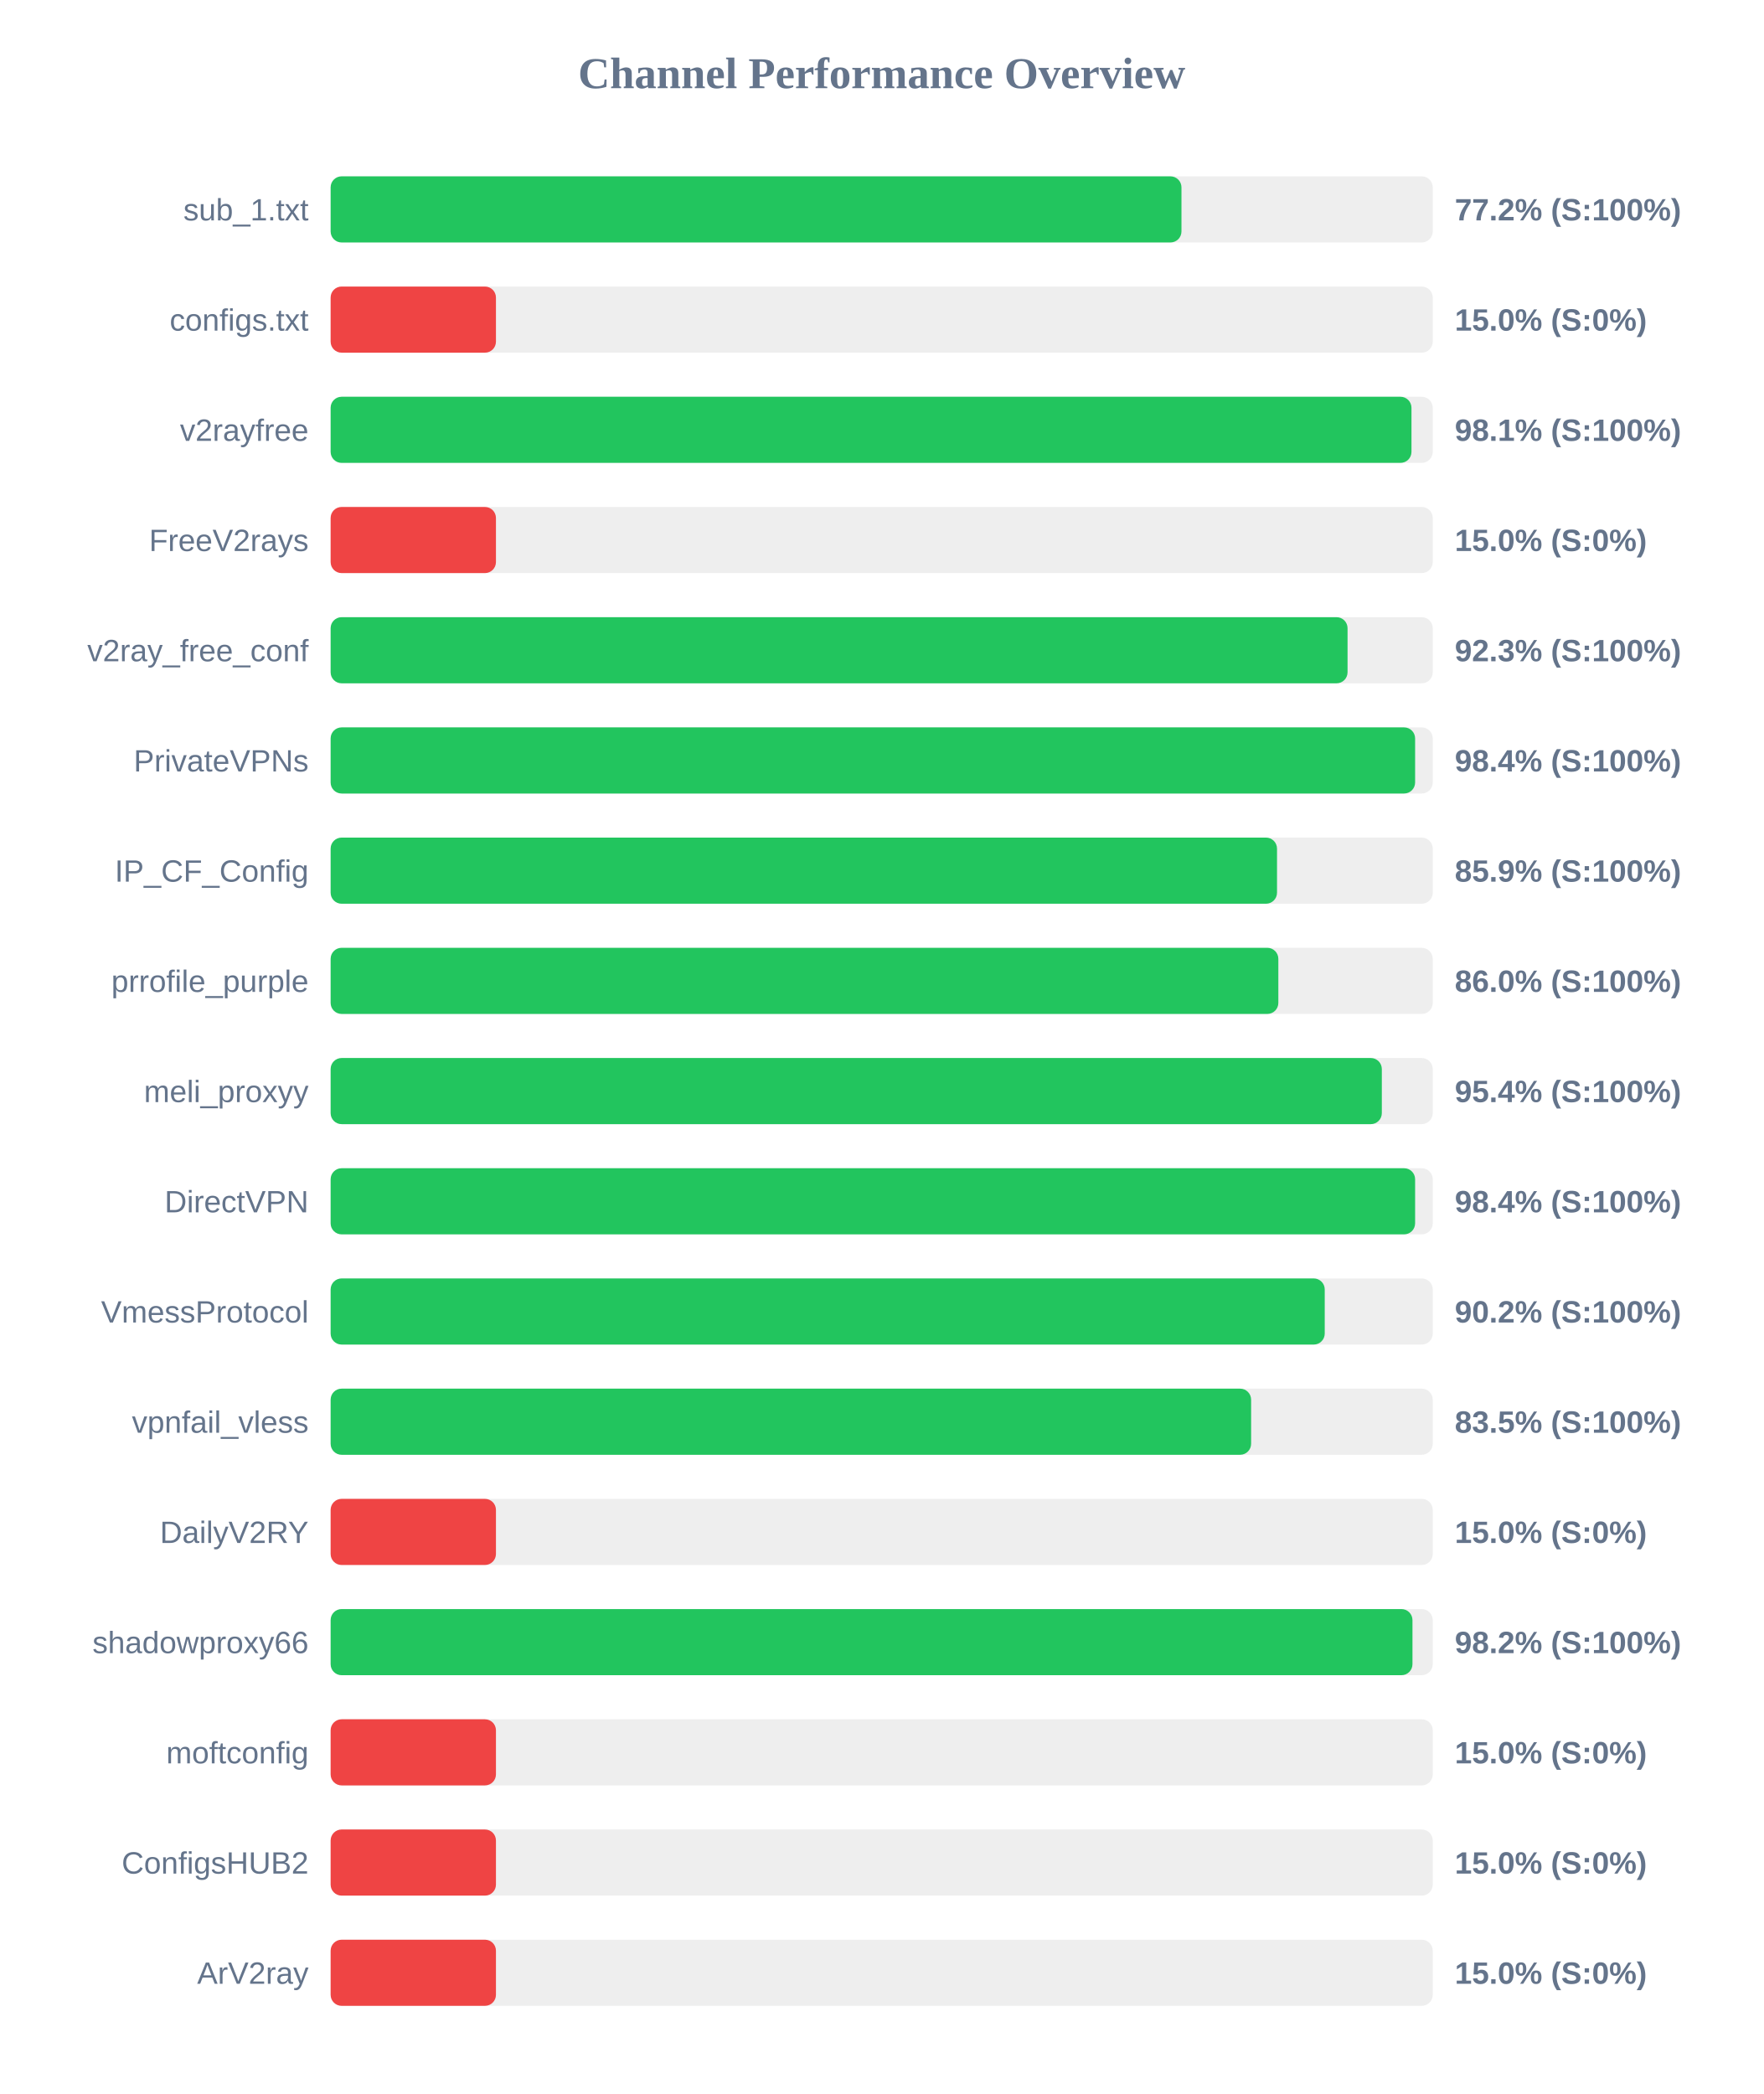
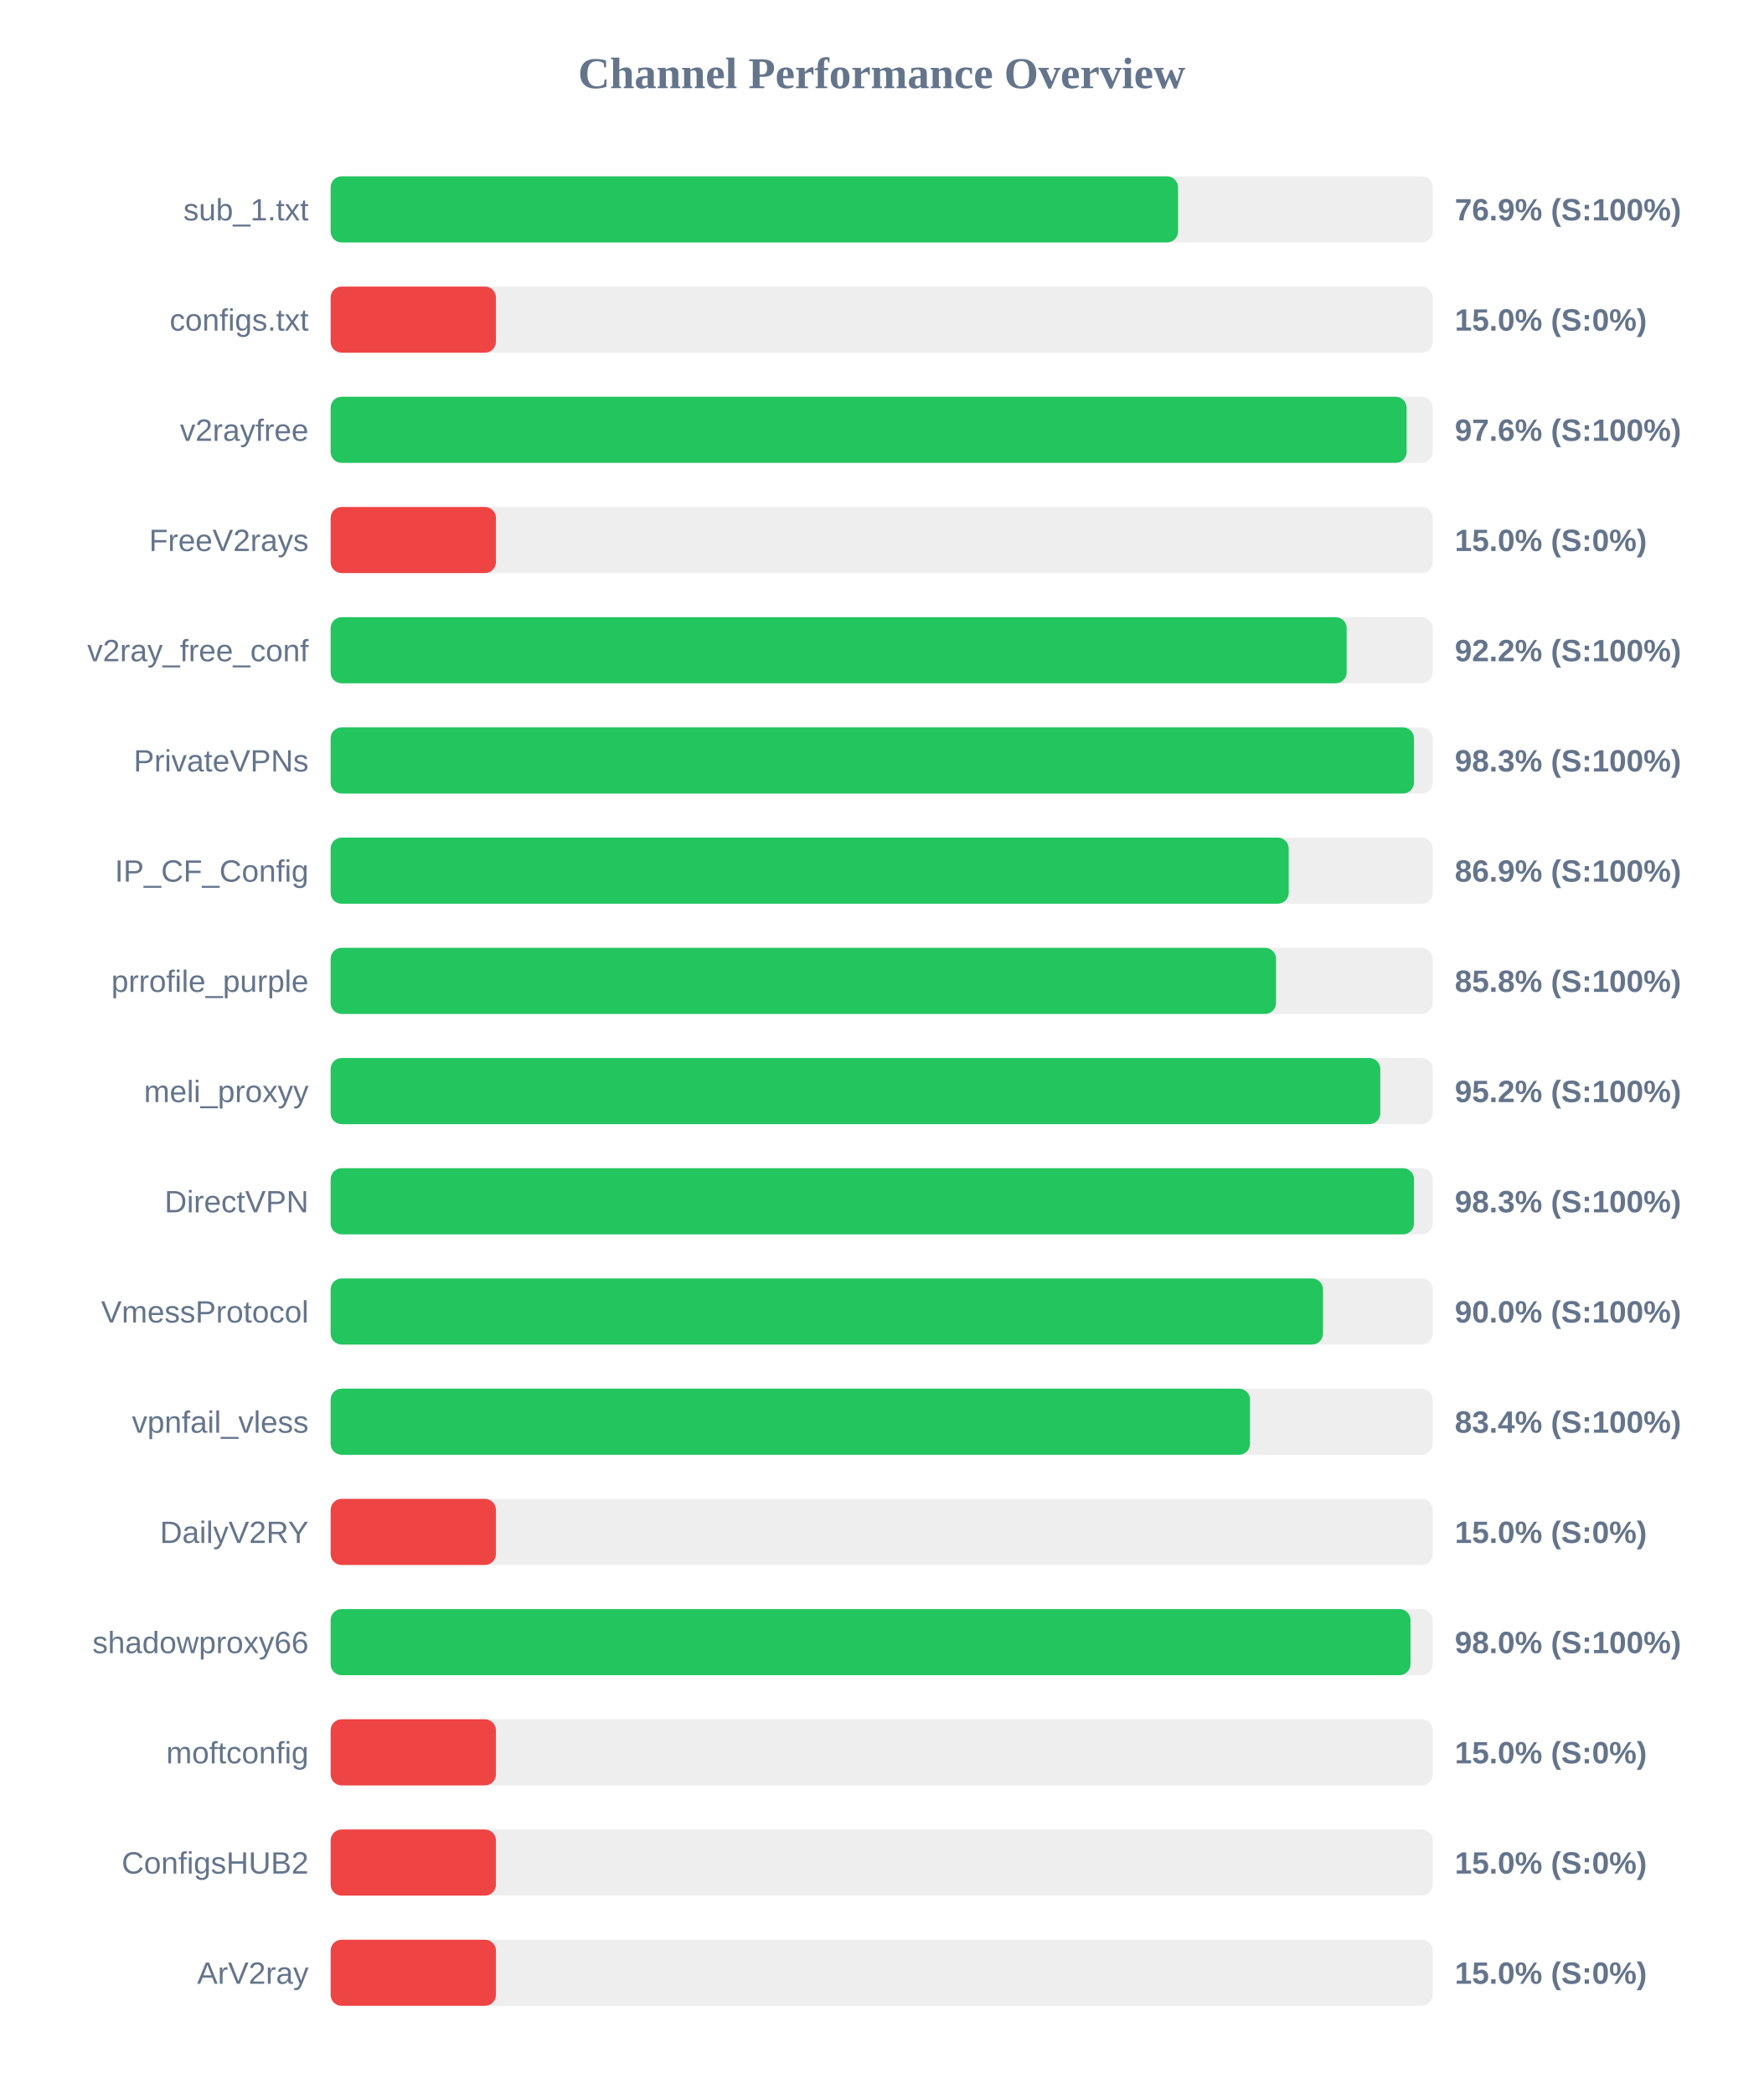
<svg xmlns="http://www.w3.org/2000/svg" width="800" height="950" version="1.1">
  <style>
        .row { font: 14px Arial; fill: #64748b; }
        .score { font: bold 14px Arial; fill: #64748b; }
    </style>
  <text x="400" y="40" text-anchor="middle" font-size="20px" font-weight="bold" fill="#64748b">Channel Performance Overview</text>
  <rect x="150" y="80" width="500" height="30" fill="#eee" rx="5" />
-   <rect x="150" y="80" width="386.0" height="30" fill="#22c55e" rx="5" />
+   <rect x="150" y="80" width="384.45" height="30" fill="#22c55e" rx="5" />
  <text x="140" y="100" text-anchor="end" class="row">sub_1.txt</text>
-   <text x="660" y="100" text-anchor="start" class="score">77.2% (S:100%)</text>
+   <text x="660" y="100" text-anchor="start" class="score">76.9% (S:100%)</text>
  <rect x="150" y="130" width="500" height="30" fill="#eee" rx="5" />
  <rect x="150" y="130" width="75.0" height="30" fill="#ef4444" rx="5" />
  <text x="140" y="150" text-anchor="end" class="row">configs.txt</text>
  <text x="660" y="150" text-anchor="start" class="score">15.0% (S:0%)</text>
  <rect x="150" y="180" width="500" height="30" fill="#eee" rx="5" />
-   <rect x="150" y="180" width="490.35" height="30" fill="#22c55e" rx="5" />
+   <rect x="150" y="180" width="488.15" height="30" fill="#22c55e" rx="5" />
  <text x="140" y="200" text-anchor="end" class="row">v2rayfree</text>
-   <text x="660" y="200" text-anchor="start" class="score">98.1% (S:100%)</text>
+   <text x="660" y="200" text-anchor="start" class="score">97.6% (S:100%)</text>
  <rect x="150" y="230" width="500" height="30" fill="#eee" rx="5" />
  <rect x="150" y="230" width="75.0" height="30" fill="#ef4444" rx="5" />
  <text x="140" y="250" text-anchor="end" class="row">FreeV2rays</text>
  <text x="660" y="250" text-anchor="start" class="score">15.0% (S:0%)</text>
  <rect x="150" y="280" width="500" height="30" fill="#eee" rx="5" />
-   <rect x="150" y="280" width="461.35" height="30" fill="#22c55e" rx="5" />
+   <rect x="150" y="280" width="460.95" height="30" fill="#22c55e" rx="5" />
  <text x="140" y="300" text-anchor="end" class="row">v2ray_free_conf</text>
-   <text x="660" y="300" text-anchor="start" class="score">92.3% (S:100%)</text>
+   <text x="660" y="300" text-anchor="start" class="score">92.2% (S:100%)</text>
  <rect x="150" y="330" width="500" height="30" fill="#eee" rx="5" />
-   <rect x="150" y="330" width="492.0" height="30" fill="#22c55e" rx="5" />
+   <rect x="150" y="330" width="491.5" height="30" fill="#22c55e" rx="5" />
  <text x="140" y="350" text-anchor="end" class="row">PrivateVPNs</text>
-   <text x="660" y="350" text-anchor="start" class="score">98.4% (S:100%)</text>
+   <text x="660" y="350" text-anchor="start" class="score">98.3% (S:100%)</text>
  <rect x="150" y="380" width="500" height="30" fill="#eee" rx="5" />
-   <rect x="150" y="380" width="429.35" height="30" fill="#22c55e" rx="5" />
+   <rect x="150" y="380" width="434.65" height="30" fill="#22c55e" rx="5" />
  <text x="140" y="400" text-anchor="end" class="row">IP_CF_Config</text>
-   <text x="660" y="400" text-anchor="start" class="score">85.9% (S:100%)</text>
+   <text x="660" y="400" text-anchor="start" class="score">86.9% (S:100%)</text>
  <rect x="150" y="430" width="500" height="30" fill="#eee" rx="5" />
-   <rect x="150" y="430" width="429.95" height="30" fill="#22c55e" rx="5" />
+   <rect x="150" y="430" width="428.9" height="30" fill="#22c55e" rx="5" />
  <text x="140" y="450" text-anchor="end" class="row">prrofile_purple</text>
-   <text x="660" y="450" text-anchor="start" class="score">86.0% (S:100%)</text>
+   <text x="660" y="450" text-anchor="start" class="score">85.8% (S:100%)</text>
  <rect x="150" y="480" width="500" height="30" fill="#eee" rx="5" />
-   <rect x="150" y="480" width="476.9" height="30" fill="#22c55e" rx="5" />
+   <rect x="150" y="480" width="476.2" height="30" fill="#22c55e" rx="5" />
  <text x="140" y="500" text-anchor="end" class="row">meli_proxyy</text>
-   <text x="660" y="500" text-anchor="start" class="score">95.4% (S:100%)</text>
+   <text x="660" y="500" text-anchor="start" class="score">95.2% (S:100%)</text>
  <rect x="150" y="530" width="500" height="30" fill="#eee" rx="5" />
-   <rect x="150" y="530" width="492.0" height="30" fill="#22c55e" rx="5" />
+   <rect x="150" y="530" width="491.5" height="30" fill="#22c55e" rx="5" />
  <text x="140" y="550" text-anchor="end" class="row">DirectVPN</text>
-   <text x="660" y="550" text-anchor="start" class="score">98.4% (S:100%)</text>
+   <text x="660" y="550" text-anchor="start" class="score">98.3% (S:100%)</text>
  <rect x="150" y="580" width="500" height="30" fill="#eee" rx="5" />
-   <rect x="150" y="580" width="451.0" height="30" fill="#22c55e" rx="5" />
+   <rect x="150" y="580" width="450.2" height="30" fill="#22c55e" rx="5" />
  <text x="140" y="600" text-anchor="end" class="row">VmessProtocol</text>
-   <text x="660" y="600" text-anchor="start" class="score">90.2% (S:100%)</text>
+   <text x="660" y="600" text-anchor="start" class="score">90.0% (S:100%)</text>
  <rect x="150" y="630" width="500" height="30" fill="#eee" rx="5" />
-   <rect x="150" y="630" width="417.6" height="30" fill="#22c55e" rx="5" />
+   <rect x="150" y="630" width="417.1" height="30" fill="#22c55e" rx="5" />
  <text x="140" y="650" text-anchor="end" class="row">vpnfail_vless</text>
-   <text x="660" y="650" text-anchor="start" class="score">83.5% (S:100%)</text>
+   <text x="660" y="650" text-anchor="start" class="score">83.4% (S:100%)</text>
  <rect x="150" y="680" width="500" height="30" fill="#eee" rx="5" />
  <rect x="150" y="680" width="75.0" height="30" fill="#ef4444" rx="5" />
  <text x="140" y="700" text-anchor="end" class="row">DailyV2RY</text>
  <text x="660" y="700" text-anchor="start" class="score">15.0% (S:0%)</text>
  <rect x="150" y="730" width="500" height="30" fill="#eee" rx="5" />
-   <rect x="150" y="730" width="490.8" height="30" fill="#22c55e" rx="5" />
+   <rect x="150" y="730" width="489.9" height="30" fill="#22c55e" rx="5" />
  <text x="140" y="750" text-anchor="end" class="row">shadowproxy66</text>
-   <text x="660" y="750" text-anchor="start" class="score">98.2% (S:100%)</text>
+   <text x="660" y="750" text-anchor="start" class="score">98.0% (S:100%)</text>
  <rect x="150" y="780" width="500" height="30" fill="#eee" rx="5" />
  <rect x="150" y="780" width="75.0" height="30" fill="#ef4444" rx="5" />
  <text x="140" y="800" text-anchor="end" class="row">moftconfig</text>
  <text x="660" y="800" text-anchor="start" class="score">15.0% (S:0%)</text>
  <rect x="150" y="830" width="500" height="30" fill="#eee" rx="5" />
  <rect x="150" y="830" width="75.0" height="30" fill="#ef4444" rx="5" />
  <text x="140" y="850" text-anchor="end" class="row">ConfigsHUB2</text>
  <text x="660" y="850" text-anchor="start" class="score">15.0% (S:0%)</text>
  <rect x="150" y="880" width="500" height="30" fill="#eee" rx="5" />
  <rect x="150" y="880" width="75.0" height="30" fill="#ef4444" rx="5" />
  <text x="140" y="900" text-anchor="end" class="row">ArV2ray</text>
  <text x="660" y="900" text-anchor="start" class="score">15.0% (S:0%)</text>
</svg>
